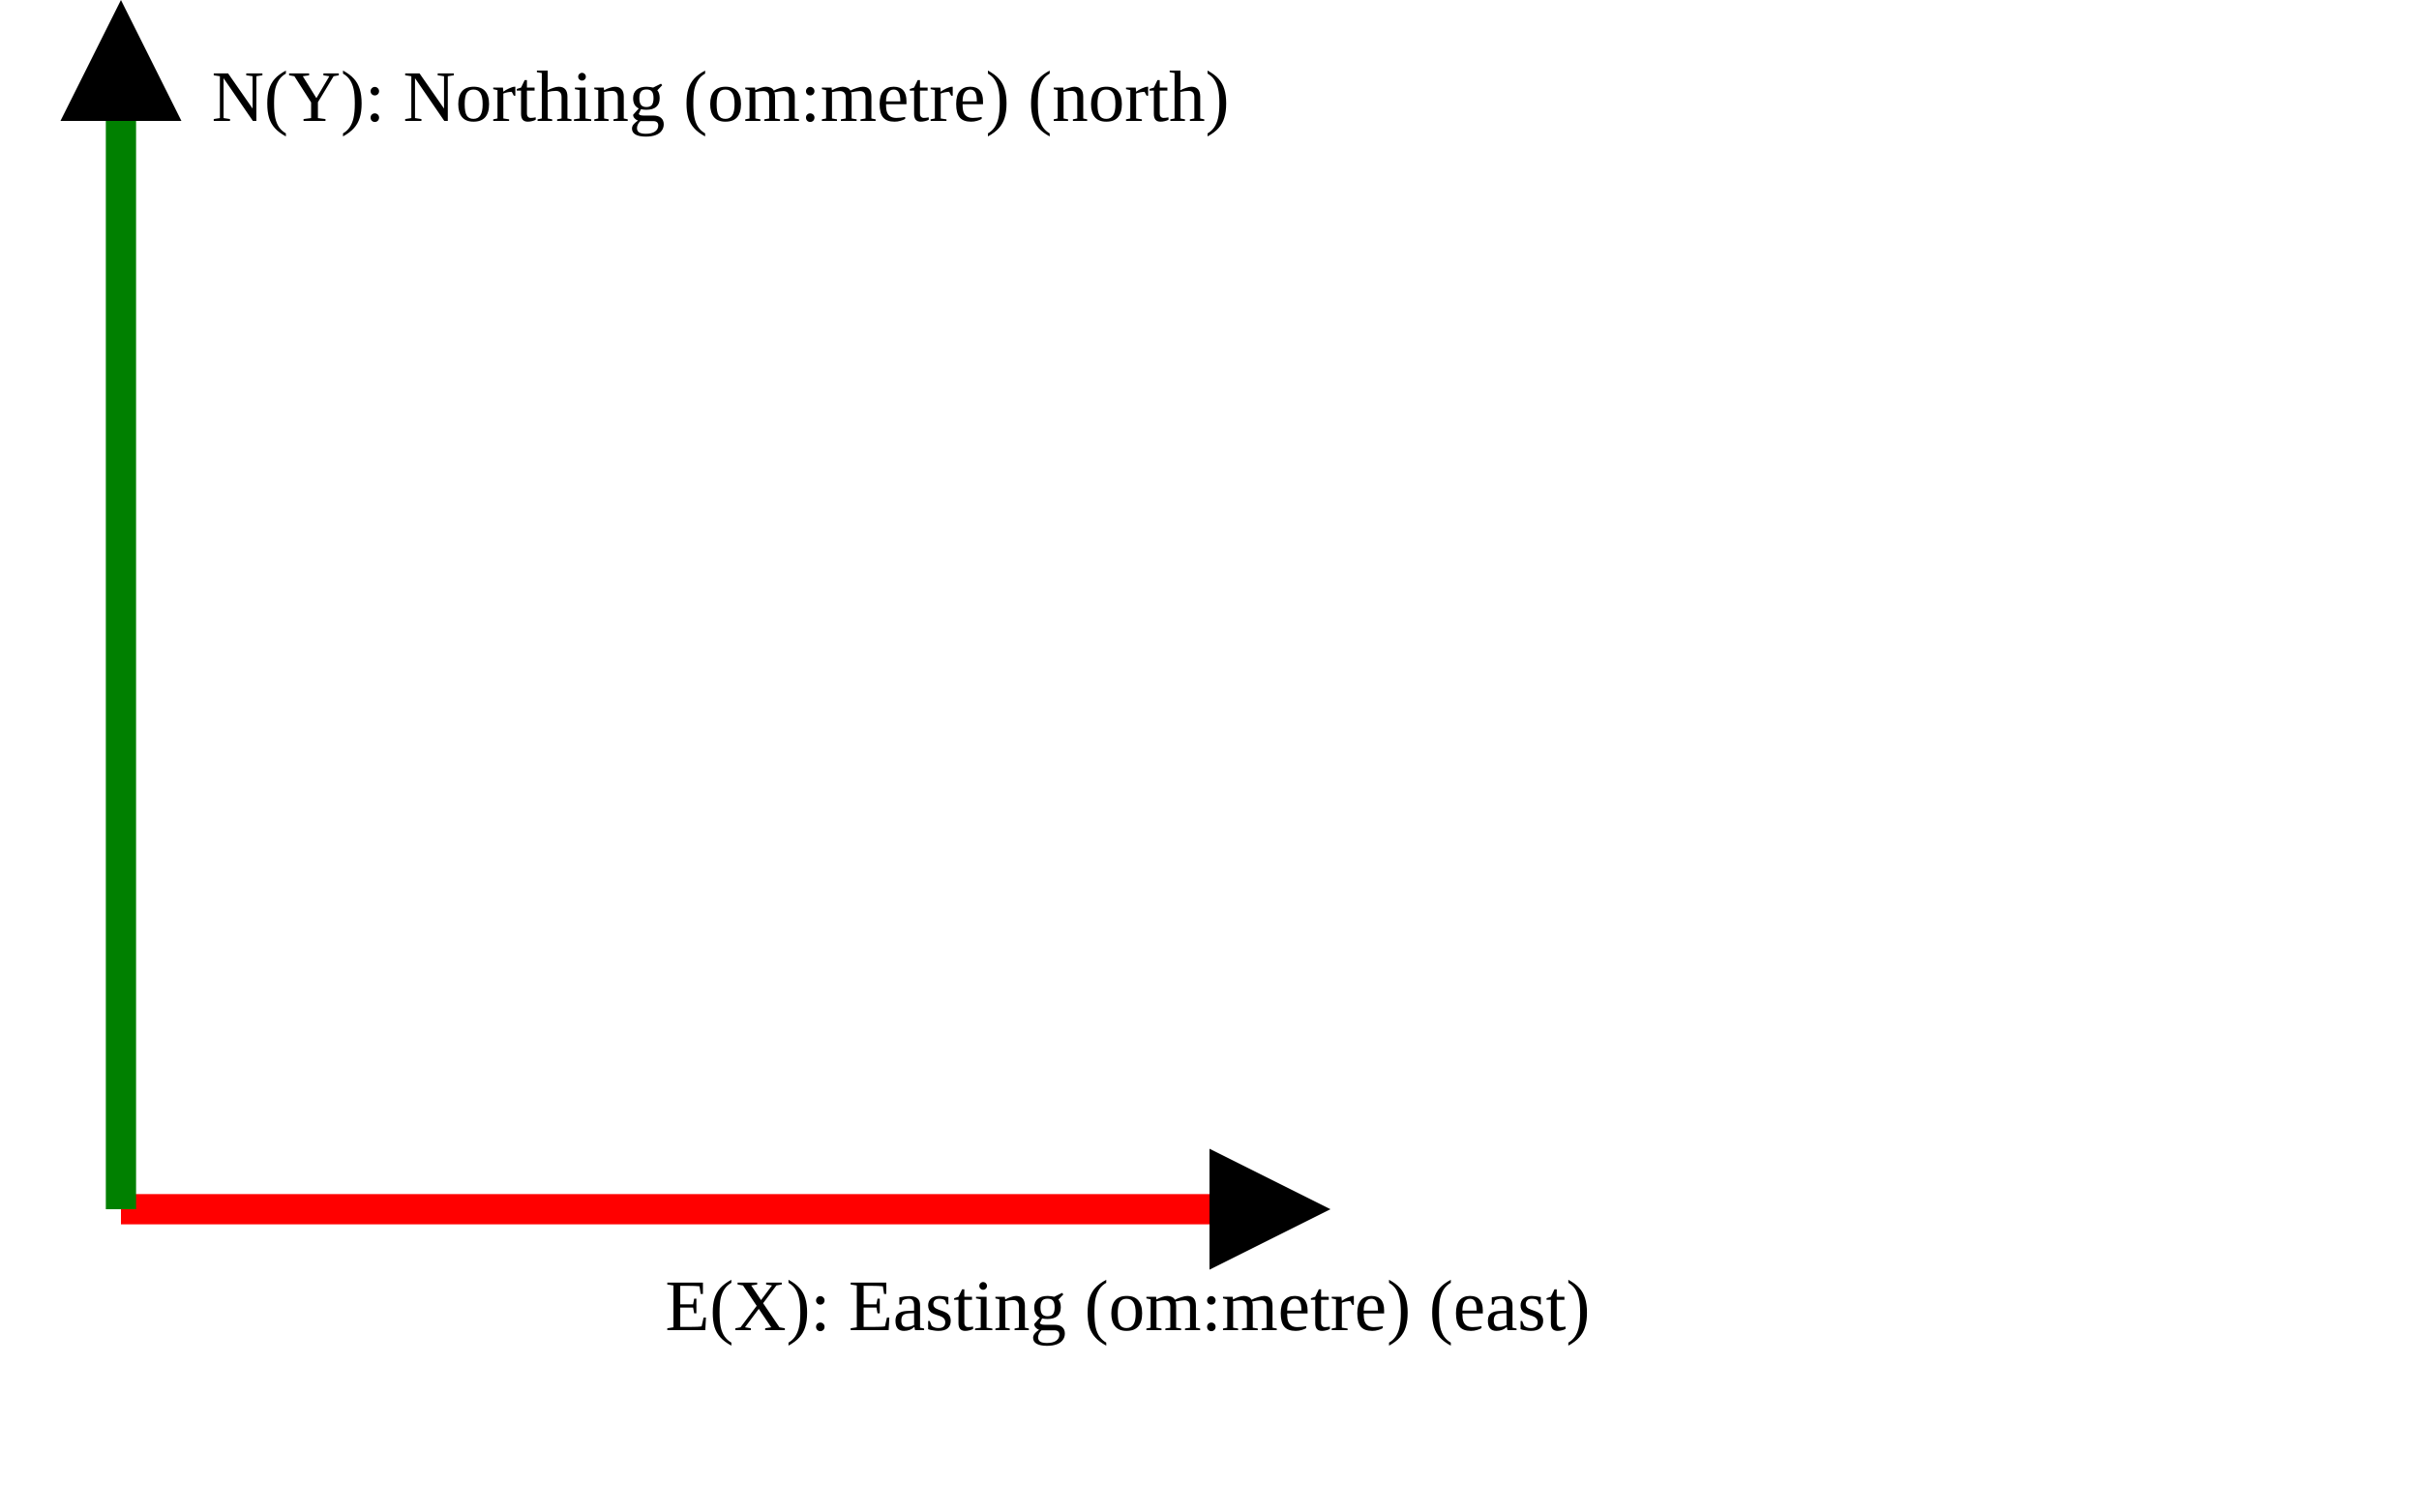
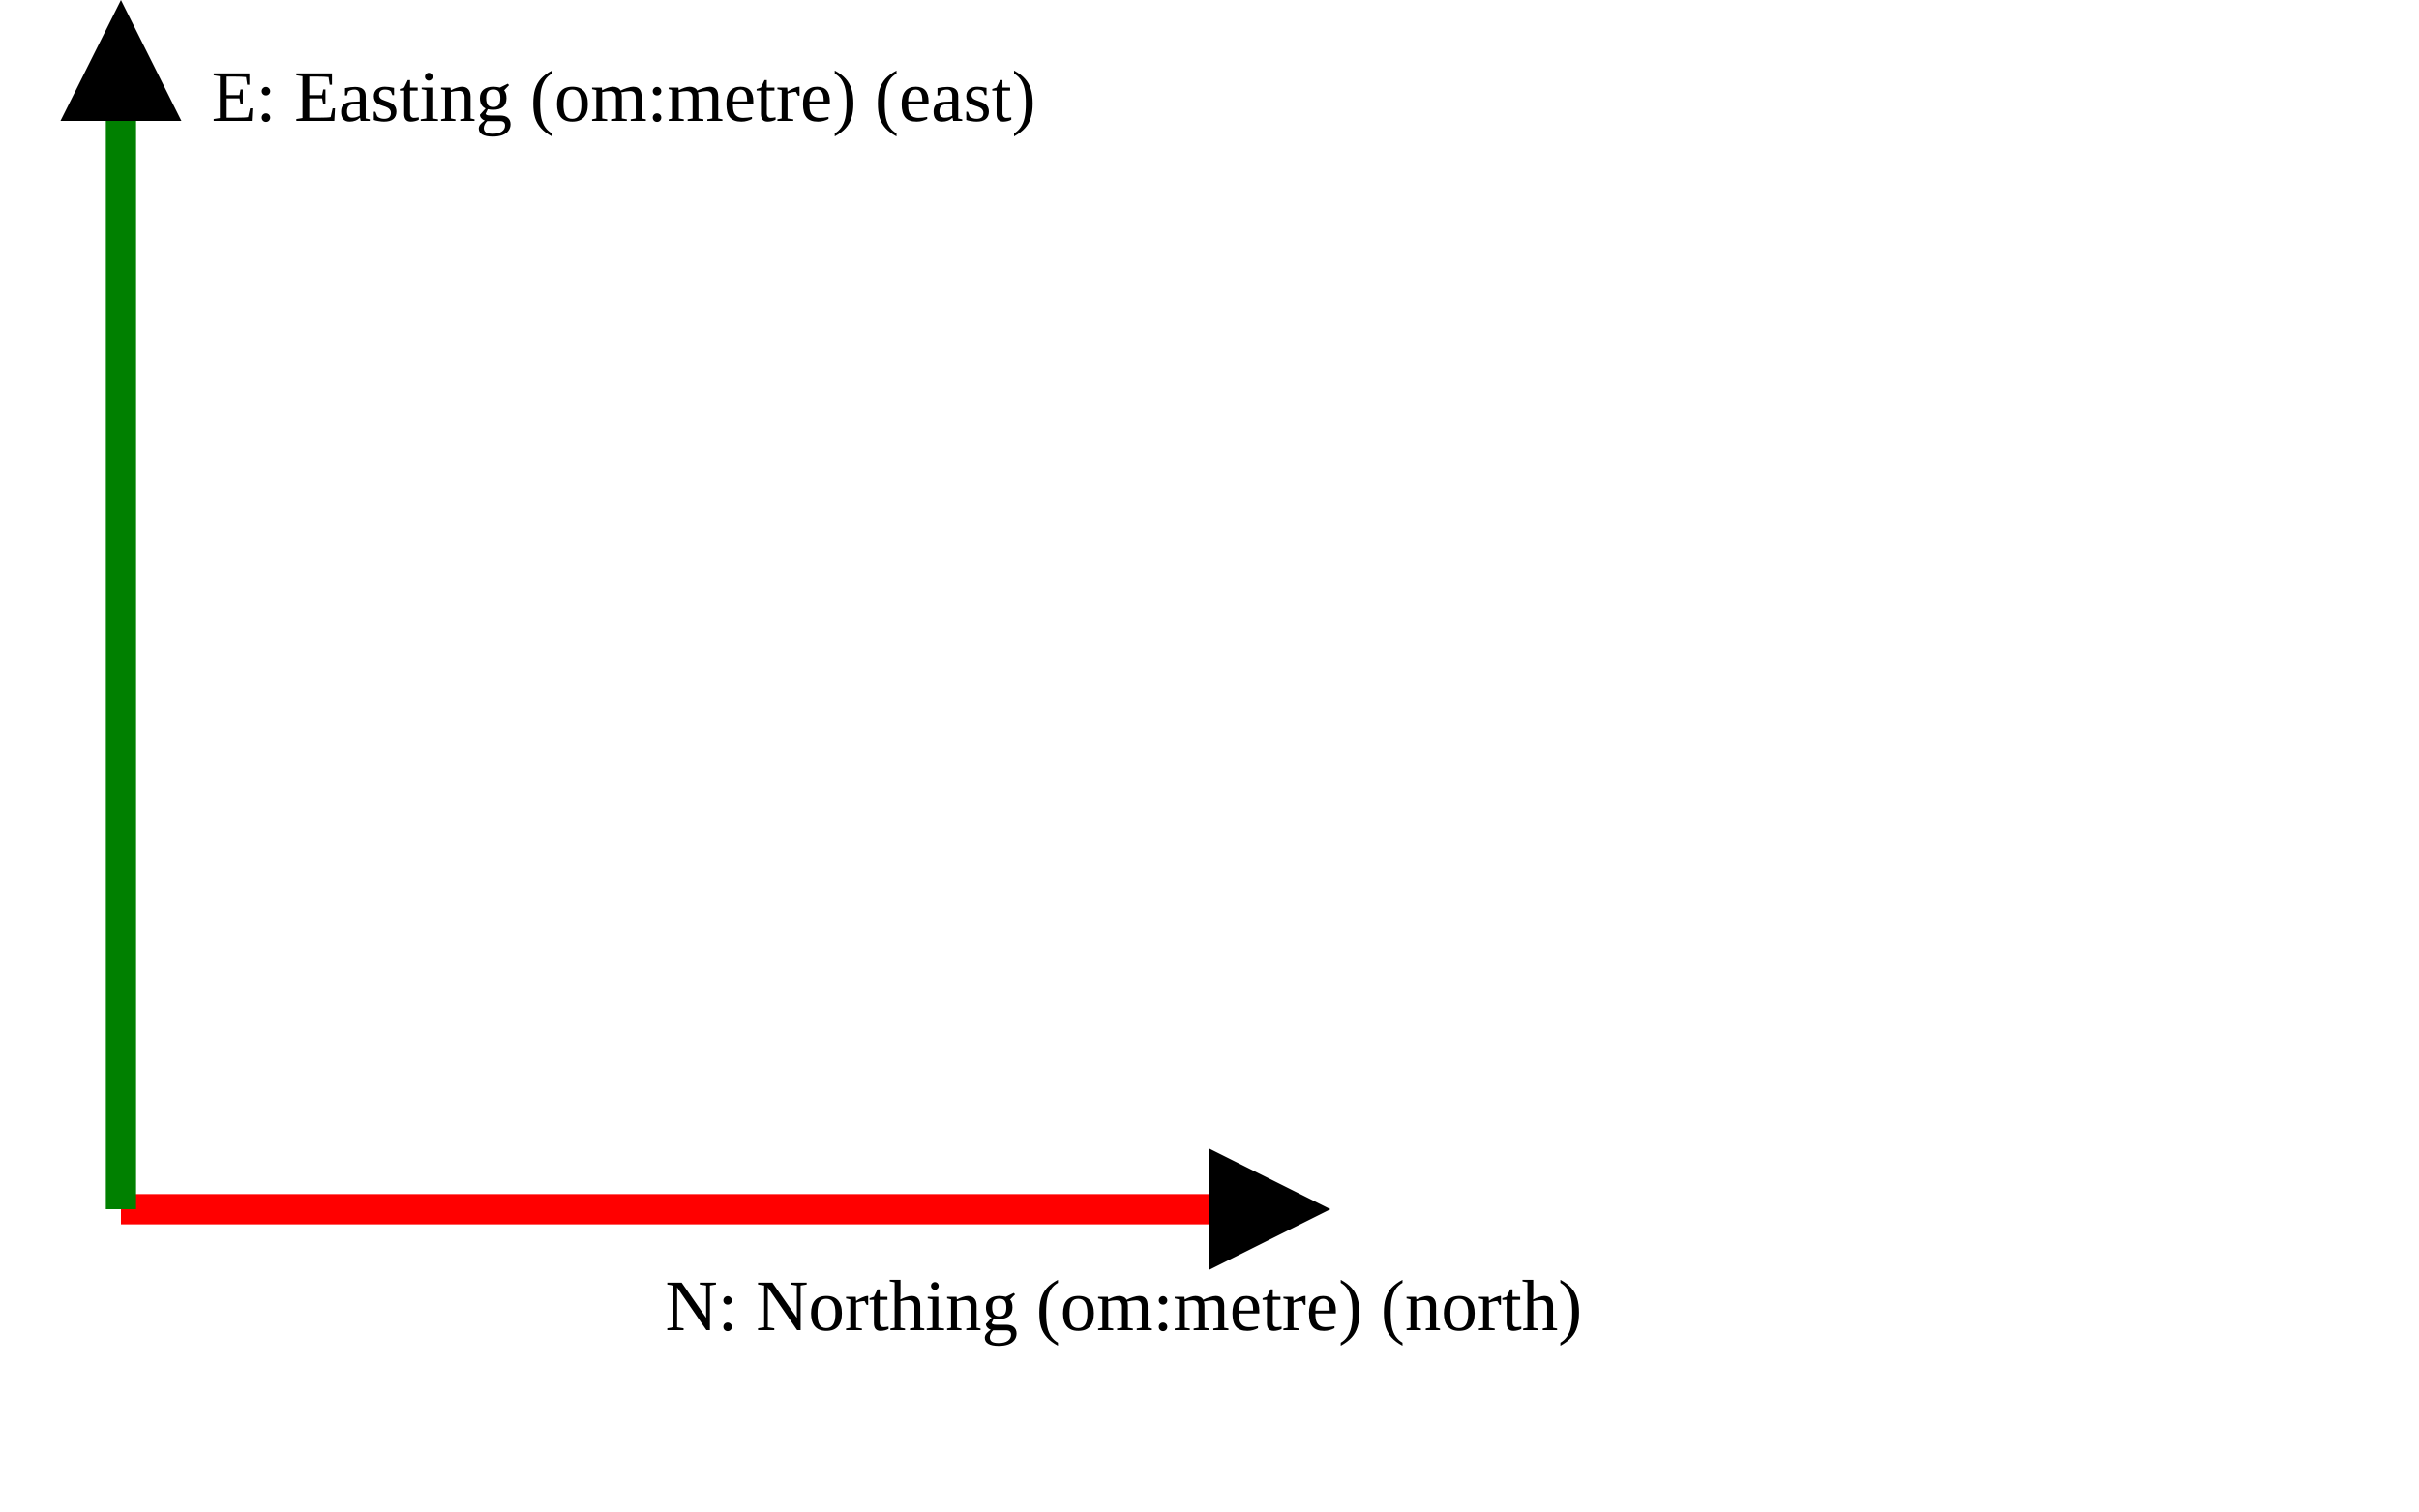
<svg xmlns="http://www.w3.org/2000/svg" version="1.1" width="400" height="250" viewbox="0 0 375 220">
  <defs>
    <marker id="arrowhead" markerWidth="10" markerHeight="7" refX="0" refY="2" orient="auto">
      <polygon points="0 0, 4 2, 0 4" />
    </marker>
  </defs>
  <line x1="20" y1="200" x2="200" y2="200" stroke="red" stroke-width="5" marker-end="url(#arrowhead)" />
-   <text x="110" y="220" class="small">E(X): Easting (om:metre) (east)</text>
+   <text x="110" y="220" class="small">N: Northing (om:metre) (north)</text>
  <line x1="20" y1="200" x2="20" y2="20" stroke="green" stroke-width="5" marker-end="url(#arrowhead)" />
-   <text x="35" y="20" class="small">N(Y): Northing (om:metre) (north)</text>
+   <text x="35" y="20" class="small">E: Easting (om:metre) (east)</text>
</svg>
